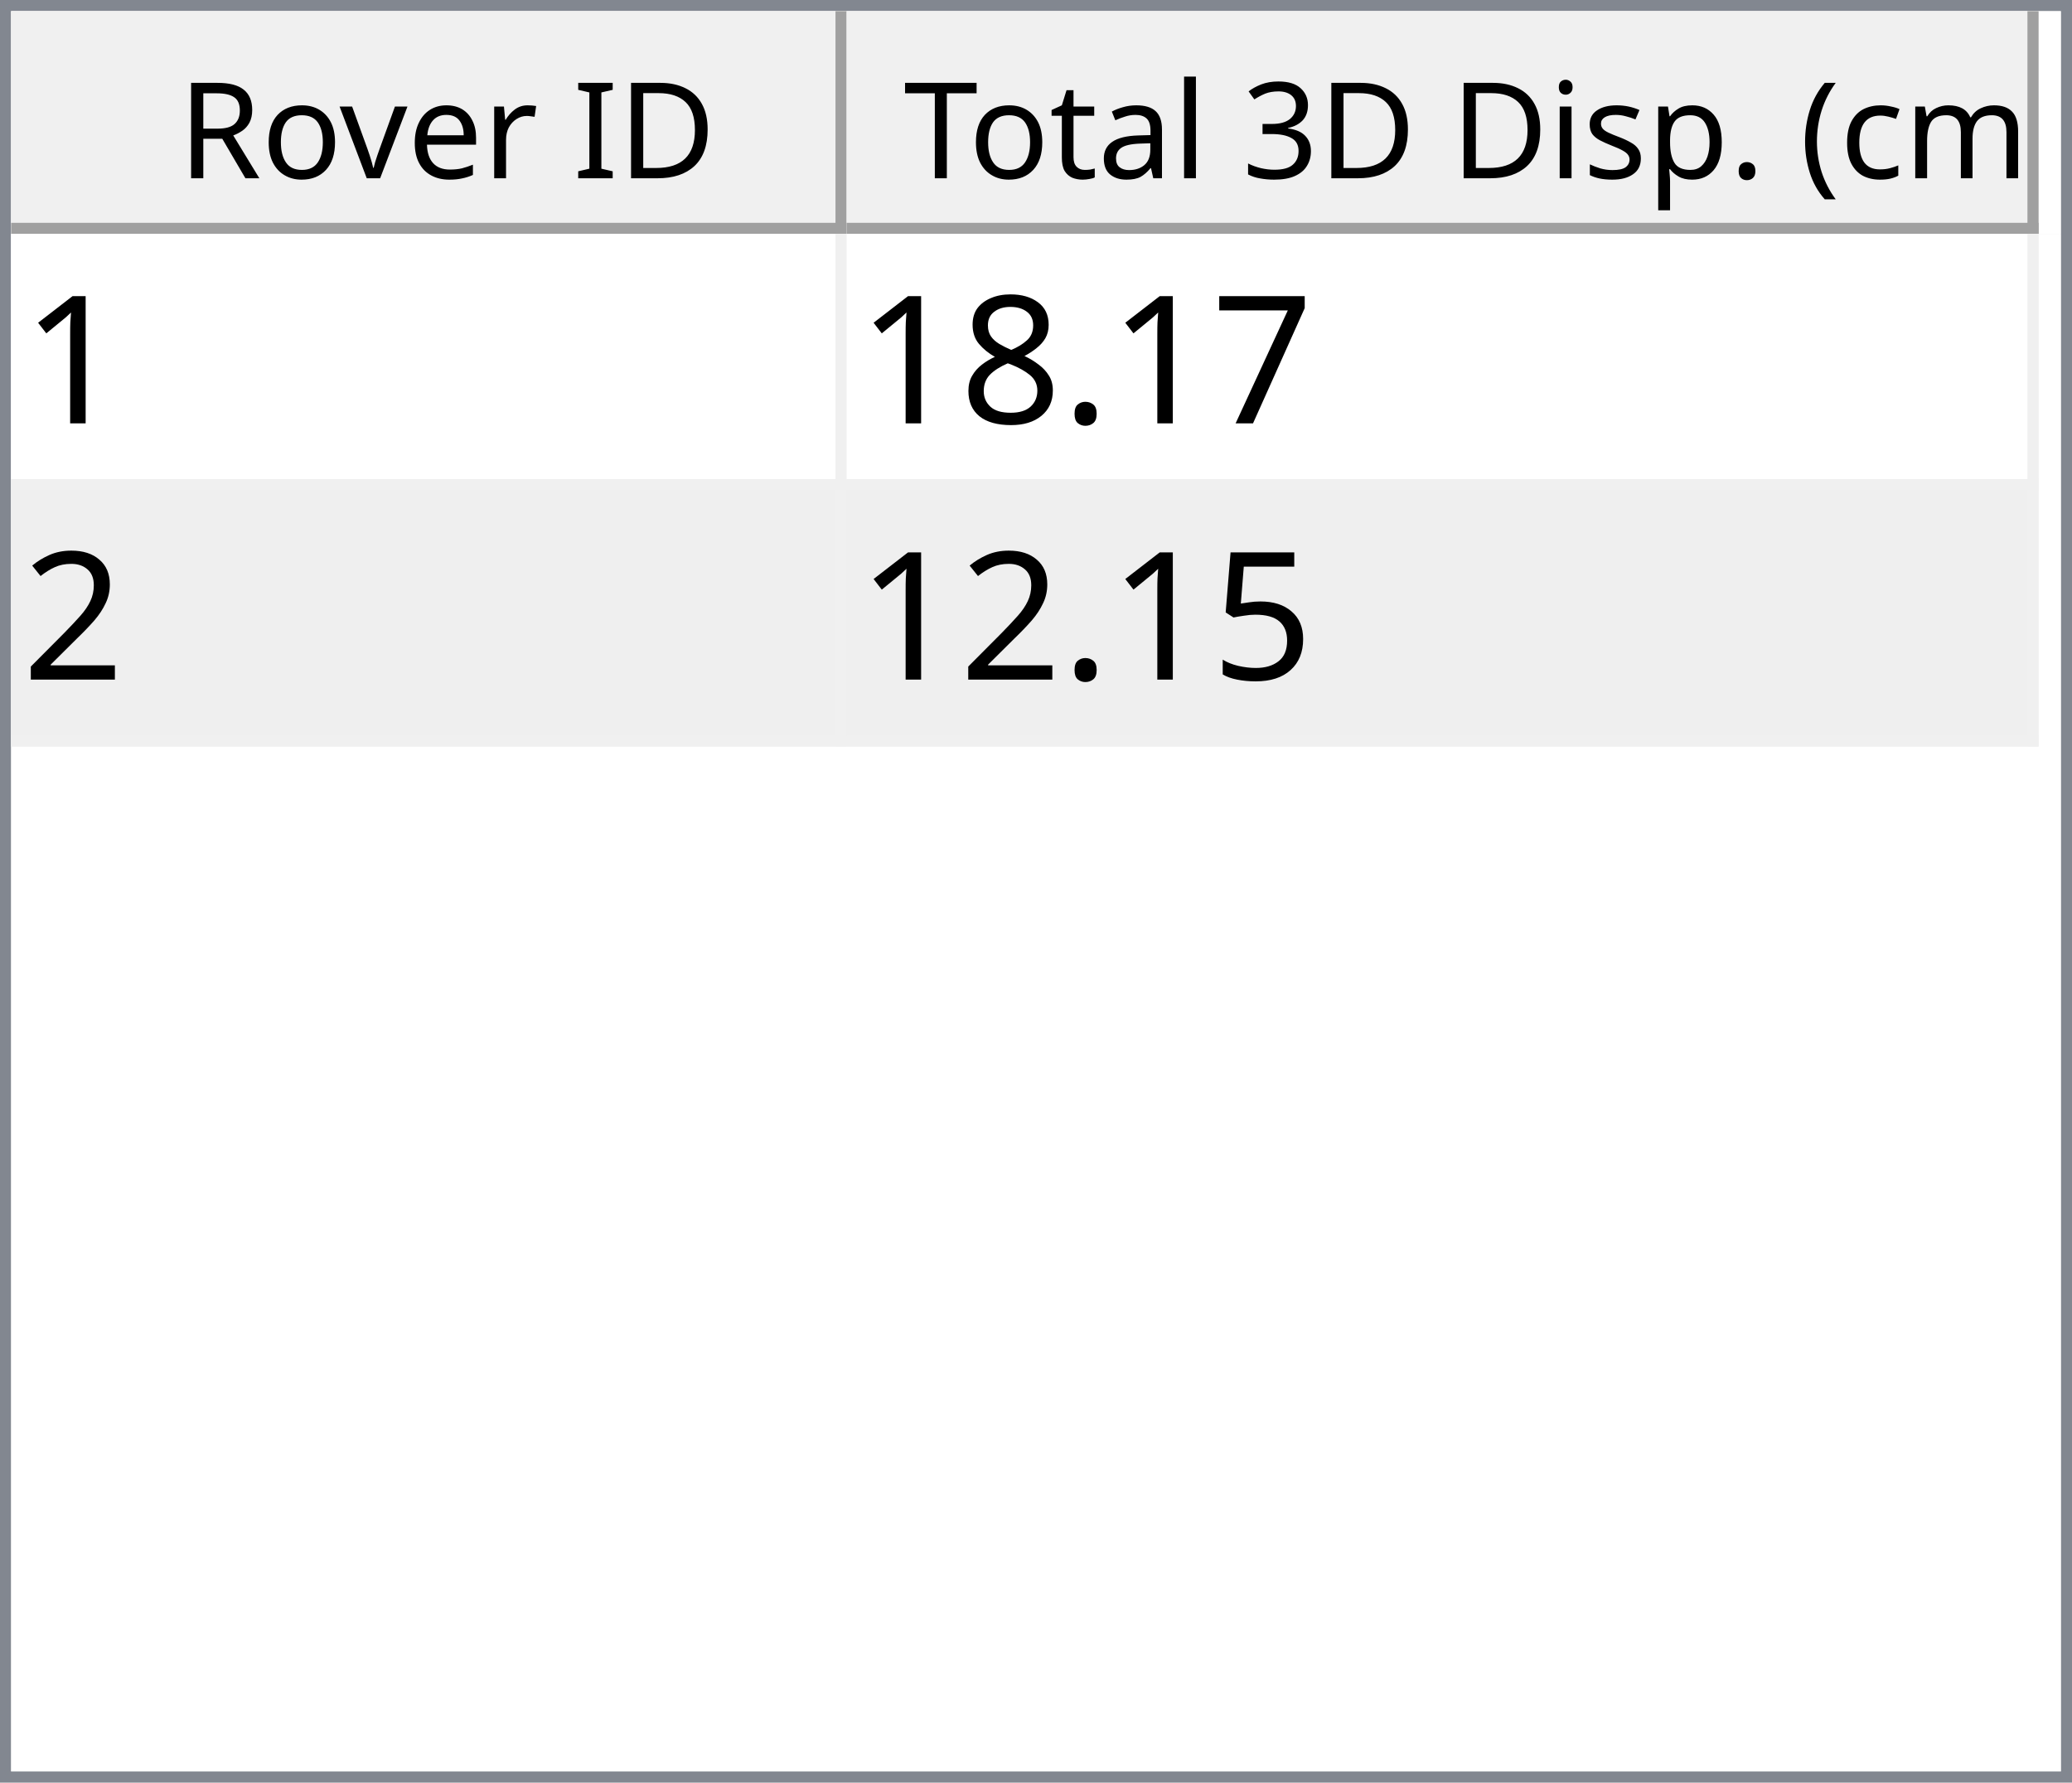
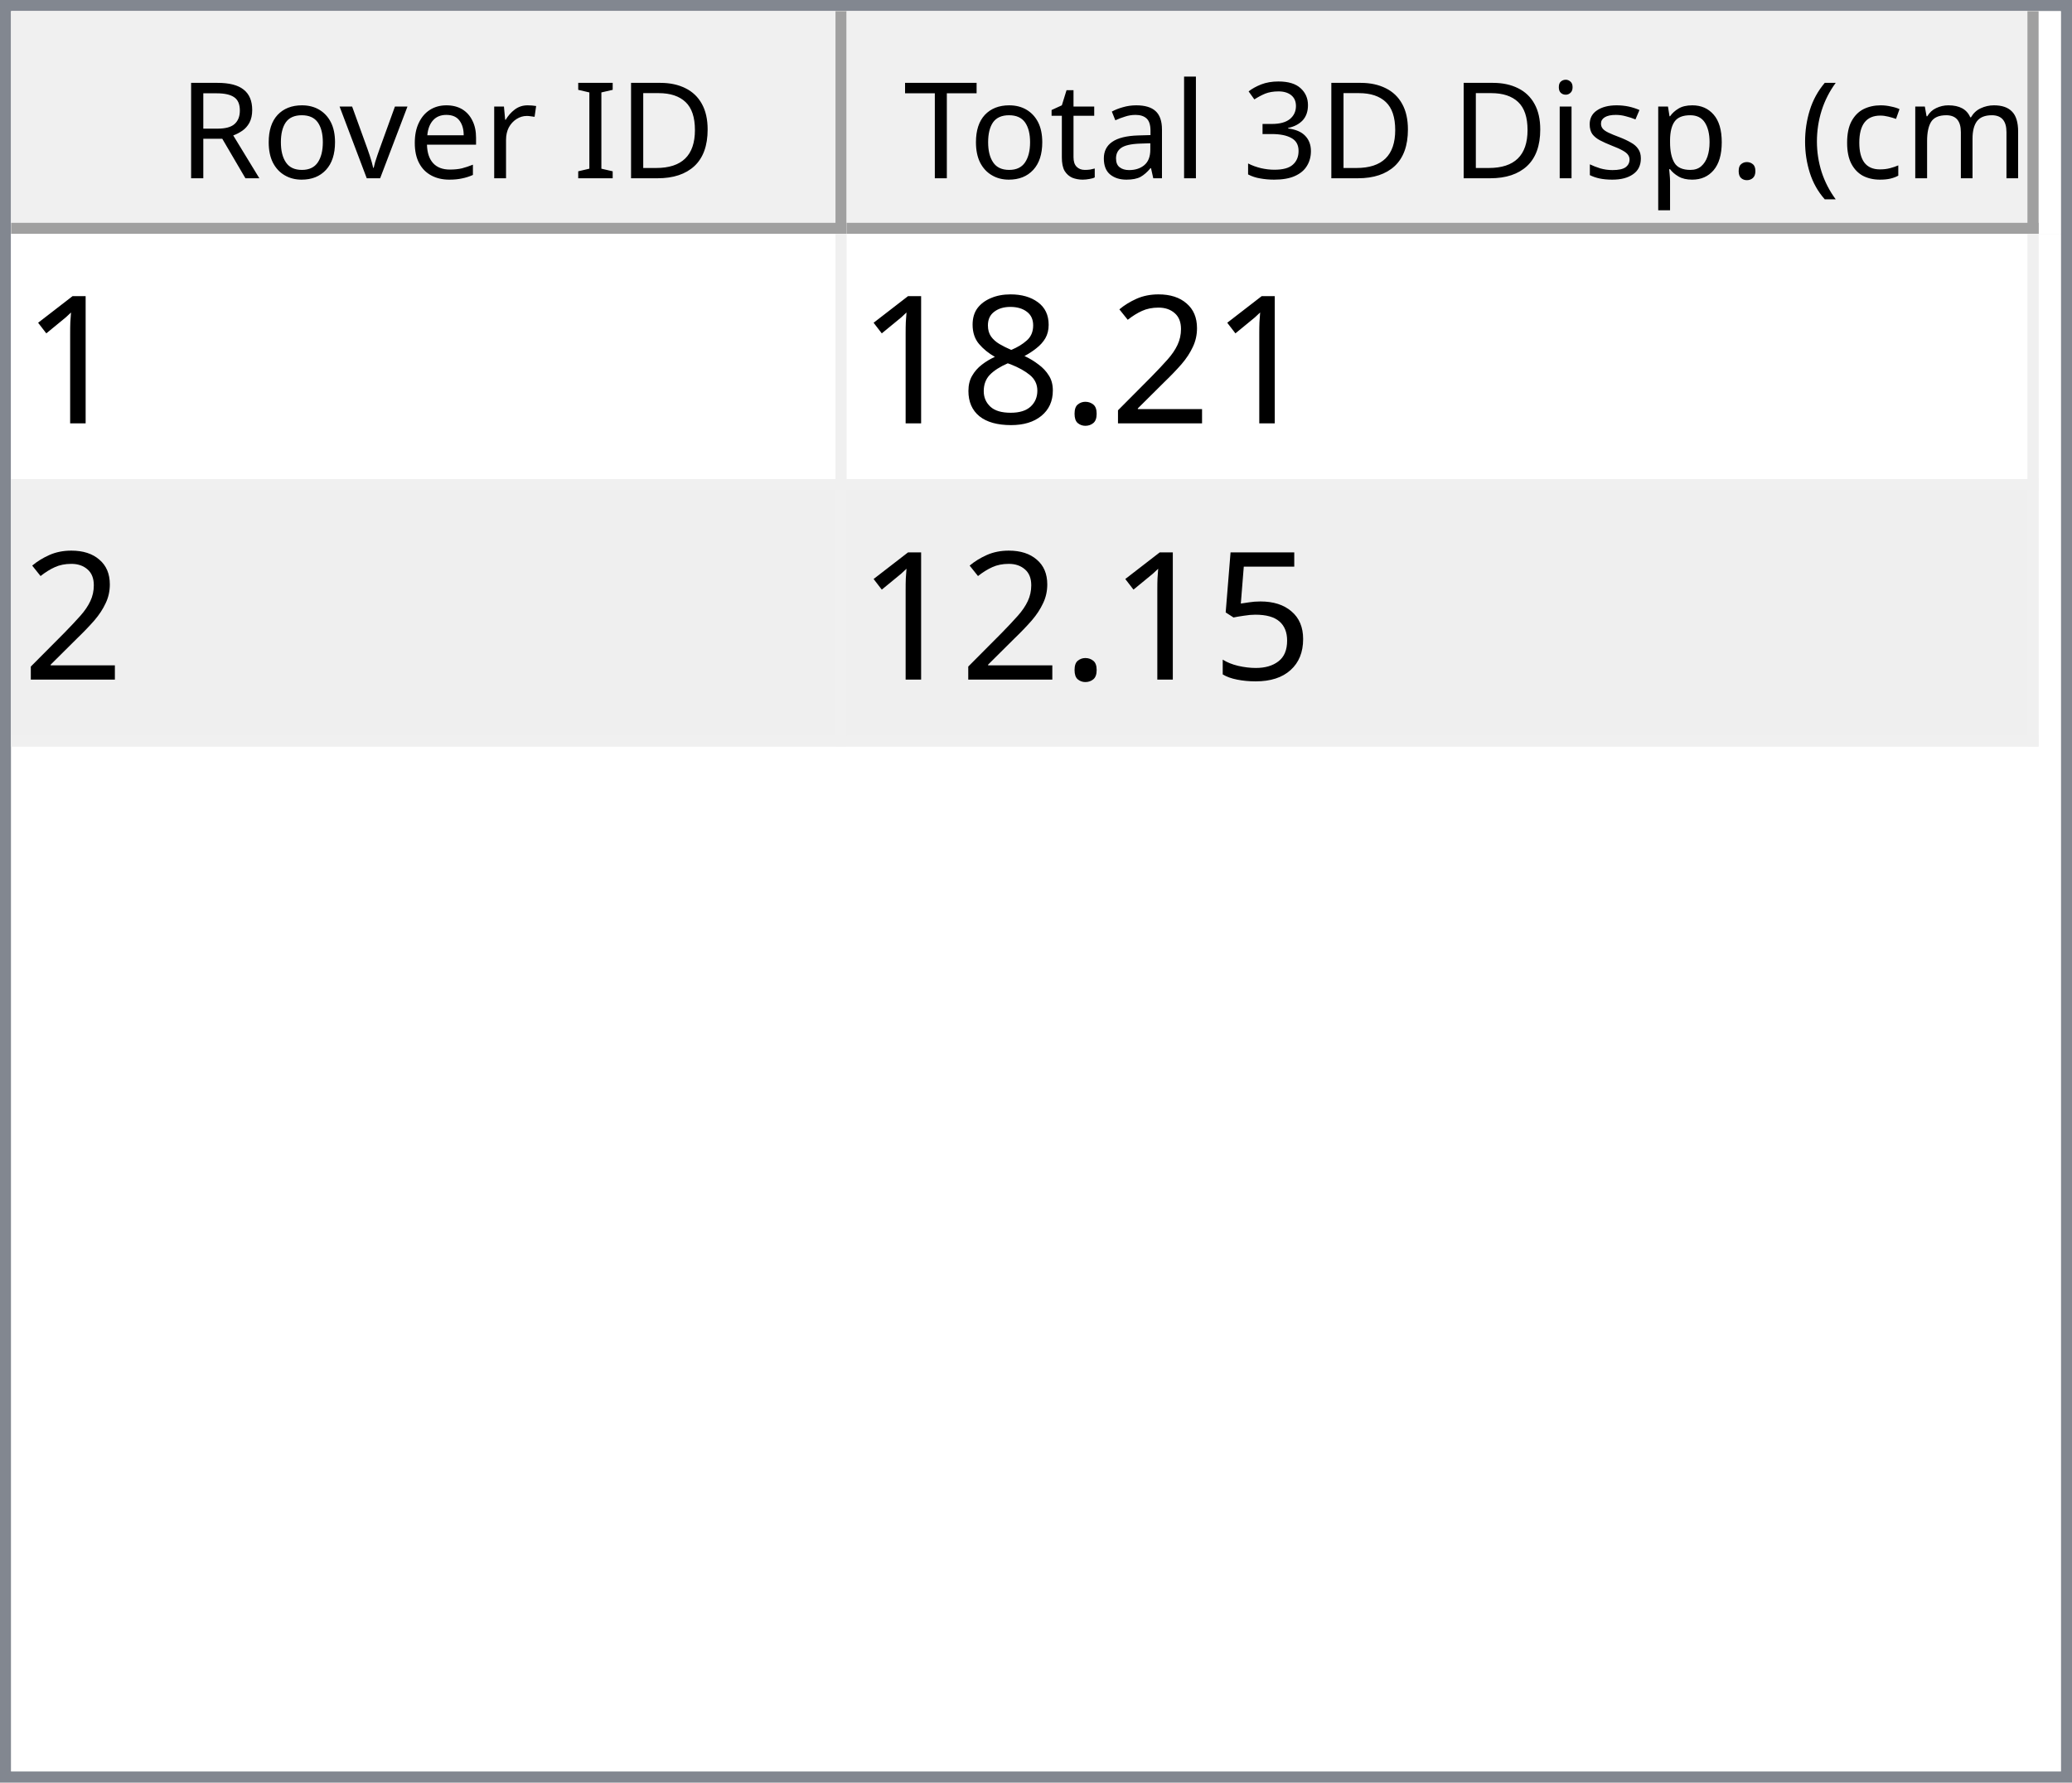
<svg xmlns="http://www.w3.org/2000/svg" style="fill-opacity:1; color-rendering:auto; color-interpolation:auto; text-rendering:auto; stroke:black; stroke-linecap:square; stroke-miterlimit:10; shape-rendering:auto; stroke-opacity:1; fill:black; stroke-dasharray:none; font-weight:normal; stroke-width:1; font-family:'Dialog'; font-style:normal; stroke-linejoin:miter; font-size:12px; stroke-dashoffset:0; image-rendering:auto;" width="186" height="160">
  <defs id="genericDefs" />
  <g>
    <defs id="defs1">
      <clipPath clipPathUnits="userSpaceOnUse" id="clipPath1">
        <path d="M0 0 L186 0 L186 160 L0 160 L0 0 Z" />
      </clipPath>
      <clipPath clipPathUnits="userSpaceOnUse" id="clipPath2">
        <path d="M0 0 L0 160 L186 160 L186 0 Z" />
      </clipPath>
      <clipPath clipPathUnits="userSpaceOnUse" id="clipPath3">
        <path d="M0 0 L0 20 L184 20 L184 0 Z" />
      </clipPath>
      <clipPath clipPathUnits="userSpaceOnUse" id="clipPath4">
        <path d="M0 0 L0 20 L75 20 L75 0 Z" />
      </clipPath>
      <clipPath clipPathUnits="userSpaceOnUse" id="clipPath5">
        <path d="M1 1 L1 19 L74 19 L74 1 Z" />
      </clipPath>
      <clipPath clipPathUnits="userSpaceOnUse" id="clipPath6">
        <path d="M0 0 L0 18 L73 18 L73 0 Z" />
      </clipPath>
      <clipPath clipPathUnits="userSpaceOnUse" id="clipPath7">
        <path d="M-0.5 -0.5 L-0.5 19.5 L74.5 19.5 L74.5 -0.5 Z" />
      </clipPath>
      <clipPath clipPathUnits="userSpaceOnUse" id="clipPath8">
        <path d="M0 0 L0 20 L107 20 L107 0 Z" />
      </clipPath>
      <clipPath clipPathUnits="userSpaceOnUse" id="clipPath9">
        <path d="M1 1 L1 19 L106 19 L106 1 Z" />
      </clipPath>
      <clipPath clipPathUnits="userSpaceOnUse" id="clipPath10">
        <path d="M0 0 L0 18 L105 18 L105 0 Z" />
      </clipPath>
      <clipPath clipPathUnits="userSpaceOnUse" id="clipPath11">
        <path d="M-0.5 -0.5 L-0.5 19.5 L106.5 19.5 L106.5 -0.5 Z" />
      </clipPath>
      <clipPath clipPathUnits="userSpaceOnUse" id="clipPath12">
        <path d="M0 0 L0 138 L184 138 L184 0 Z" />
      </clipPath>
      <clipPath clipPathUnits="userSpaceOnUse" id="clipPath13">
        <path d="M0 0 L0 46 L182 46 L182 0 Z" />
      </clipPath>
      <clipPath clipPathUnits="userSpaceOnUse" id="clipPath14">
        <path d="M-0.5 -0.5 L-0.5 45.5 L181.5 45.5 L181.5 -0.5 Z" />
      </clipPath>
      <clipPath clipPathUnits="userSpaceOnUse" id="clipPath15">
        <path d="M0 0 L0 22 L74 22 L74 0 Z" />
      </clipPath>
      <clipPath clipPathUnits="userSpaceOnUse" id="clipPath16">
        <path d="M0 0 L0 22 L106 22 L106 0 Z" />
      </clipPath>
      <font horiz-adv-x="64.551" id="font1">
        <font-face ascent="107.91" descent="25.098" units-per-em="100" style="font-style:normal; font-family:Segoe UI; font-weight:normal;" />
        <missing-glyph horiz-adv-x="64.551" d="M8.109 0 L8.109 68.266 L56.453 68.266 L56.453 0 L8.109 0 ZM15.328 7.234 L49.219 7.234 L49.219 61.031 L15.328 61.031 L15.328 7.234 Z" />
        <glyph unicode="D" horiz-adv-x="70.117" d="M9.188 0 L9.188 70.016 L28.516 70.016 Q65.531 70.016 65.531 35.891 Q65.531 19.672 55.25 9.836 Q44.969 0 27.734 0 L9.188 0 ZM17.391 62.594 L17.391 7.422 L27.828 7.422 Q41.609 7.422 49.273 14.797 Q56.938 22.172 56.938 35.688 Q56.938 62.594 28.328 62.594 L17.391 62.594 Z" />
        <glyph unicode="I" horiz-adv-x="26.611" d="M17.391 0 L9.188 0 L9.188 70.016 L17.391 70.016 L17.391 0 Z" />
        <glyph unicode=" " horiz-adv-x="27.393" d="" />
        <glyph unicode="r" horiz-adv-x="34.766" d="M34.188 41.891 Q32.078 43.5 28.125 43.5 Q23 43.5 19.555 38.672 Q16.109 33.844 16.109 25.484 L16.109 0 L8.109 0 L8.109 50 L16.109 50 L16.109 39.703 L16.312 39.703 Q18.016 44.969 21.531 47.922 Q25.047 50.875 29.391 50.875 Q32.516 50.875 34.188 50.203 L34.188 41.891 Z" />
        <glyph unicode="e" horiz-adv-x="52.295" d="M48.297 23 L12.984 23 Q13.188 14.656 17.484 10.109 Q21.781 5.562 29.297 5.562 Q37.75 5.562 44.828 11.141 L44.828 3.609 Q38.234 -1.172 27.391 -1.172 Q16.797 -1.172 10.742 5.641 Q4.688 12.453 4.688 24.812 Q4.688 36.469 11.305 43.82 Q17.922 51.172 27.734 51.172 Q37.547 51.172 42.922 44.828 Q48.297 38.484 48.297 27.203 L48.297 23 ZM40.094 29.781 Q40.047 36.719 36.75 40.578 Q33.453 44.438 27.594 44.438 Q21.922 44.438 17.969 40.383 Q14.016 36.328 13.094 29.781 L40.094 29.781 Z" />
        <glyph unicode="v" horiz-adv-x="47.9" d="M47.406 50 L27.484 0 L19.625 0 L0.688 50 L9.469 50 L22.172 13.672 Q23.578 9.672 23.922 6.688 L24.125 6.688 Q24.609 10.453 25.688 13.484 L38.969 50 L47.406 50 Z" />
        <glyph unicode="o" horiz-adv-x="58.594" d="M29 -1.172 Q17.922 -1.172 11.305 5.836 Q4.688 12.844 4.688 24.422 Q4.688 37.016 11.57 44.094 Q18.453 51.172 30.172 51.172 Q41.359 51.172 47.633 44.289 Q53.906 37.406 53.906 25.203 Q53.906 13.234 47.141 6.031 Q40.375 -1.172 29 -1.172 ZM29.594 44.438 Q21.875 44.438 17.383 39.188 Q12.891 33.938 12.891 24.703 Q12.891 15.828 17.43 10.695 Q21.969 5.562 29.594 5.562 Q37.359 5.562 41.531 10.594 Q45.703 15.625 45.703 24.906 Q45.703 34.281 41.531 39.359 Q37.359 44.438 29.594 44.438 Z" />
        <glyph unicode="R" horiz-adv-x="59.814" d="M59.375 0 L49.609 0 L37.891 19.625 Q36.281 22.359 34.766 24.289 Q33.25 26.219 31.664 27.438 Q30.078 28.656 28.25 29.219 Q26.422 29.781 24.125 29.781 L17.391 29.781 L17.391 0 L9.188 0 L9.188 70.016 L30.078 70.016 Q34.672 70.016 38.555 68.867 Q42.438 67.719 45.289 65.375 Q48.141 63.031 49.758 59.547 Q51.375 56.062 51.375 51.375 Q51.375 47.703 50.273 44.656 Q49.172 41.609 47.148 39.211 Q45.125 36.812 42.266 35.133 Q39.406 33.453 35.844 32.516 L35.844 32.328 Q37.594 31.547 38.891 30.547 Q40.188 29.547 41.359 28.18 Q42.531 26.812 43.68 25.078 Q44.828 23.344 46.234 21.047 L59.375 0 ZM17.391 62.594 L17.391 37.203 L28.516 37.203 Q31.594 37.203 34.203 38.133 Q36.812 39.062 38.719 40.797 Q40.625 42.531 41.703 45.047 Q42.781 47.562 42.781 50.688 Q42.781 56.297 39.141 59.445 Q35.5 62.594 28.609 62.594 L17.391 62.594 Z" />
        <glyph unicode=")" horiz-adv-x="30.176" d="M8.297 -15.922 L1.172 -15.922 Q16.406 2.344 16.406 26.812 Q16.406 51.469 1.078 70.016 L8.297 70.016 Q23.531 52.156 23.531 26.703 Q23.531 1.375 8.297 -15.922 Z" />
        <glyph unicode="m" horiz-adv-x="86.133" d="M79.109 0 L71.094 0 L71.094 28.719 Q71.094 37.016 68.531 40.727 Q65.969 44.438 59.906 44.438 Q54.781 44.438 51.195 39.75 Q47.609 35.062 47.609 28.516 L47.609 0 L39.594 0 L39.594 29.688 Q39.594 44.438 28.219 44.438 Q22.953 44.438 19.531 40.016 Q16.109 35.594 16.109 28.516 L16.109 0 L8.109 0 L8.109 50 L16.109 50 L16.109 42.094 L16.312 42.094 Q21.625 51.172 31.844 51.172 Q36.969 51.172 40.773 48.312 Q44.578 45.453 46 40.828 Q51.562 51.172 62.594 51.172 Q79.109 51.172 79.109 30.812 L79.109 0 Z" />
        <glyph unicode="c" horiz-adv-x="46.191" d="M42.188 2.297 Q36.422 -1.172 28.516 -1.172 Q17.828 -1.172 11.258 5.789 Q4.688 12.75 4.688 23.828 Q4.688 36.188 11.766 43.68 Q18.844 51.172 30.672 51.172 Q37.25 51.172 42.281 48.734 L42.281 40.531 Q36.719 44.438 30.375 44.438 Q22.703 44.438 17.797 38.945 Q12.891 33.453 12.891 24.516 Q12.891 15.719 17.508 10.641 Q22.125 5.562 29.891 5.562 Q36.422 5.562 42.188 9.906 L42.188 2.297 Z" />
        <glyph unicode="(" horiz-adv-x="30.176" d="M29.109 -15.922 L21.969 -15.922 Q6.844 1.375 6.844 26.703 Q6.844 52.156 21.969 70.016 L29.203 70.016 Q13.875 51.469 13.875 26.812 Q13.875 2.344 29.109 -15.922 Z" />
        <glyph unicode="." horiz-adv-x="21.68" d="M10.891 -1.078 Q8.641 -1.078 7.055 0.539 Q5.469 2.156 5.469 4.391 Q5.469 6.641 7.055 8.273 Q8.641 9.906 10.891 9.906 Q13.188 9.906 14.797 8.273 Q16.406 6.641 16.406 4.391 Q16.406 2.156 14.797 0.539 Q13.188 -1.078 10.891 -1.078 Z" />
        <glyph unicode="p" horiz-adv-x="58.789" d="M16.312 7.234 L16.109 7.234 L16.109 -23 L8.109 -23 L8.109 50 L16.109 50 L16.109 41.219 L16.312 41.219 Q22.219 51.172 33.594 51.172 Q43.266 51.172 48.688 44.461 Q54.109 37.75 54.109 26.469 Q54.109 13.922 48 6.375 Q41.891 -1.172 31.297 -1.172 Q21.578 -1.172 16.312 7.234 ZM16.109 27.391 L16.109 20.406 Q16.109 14.203 20.141 9.883 Q24.172 5.562 30.375 5.562 Q37.641 5.562 41.773 11.133 Q45.906 16.703 45.906 26.609 Q45.906 34.969 42.047 39.703 Q38.188 44.438 31.594 44.438 Q24.609 44.438 20.359 39.578 Q16.109 34.719 16.109 27.391 Z" />
        <glyph unicode="s" horiz-adv-x="42.432" d="M5.078 1.812 L5.078 10.406 Q11.625 5.562 19.484 5.562 Q30.031 5.562 30.031 12.594 Q30.031 14.594 29.125 15.992 Q28.219 17.391 26.68 18.461 Q25.141 19.531 23.07 20.383 Q21 21.234 18.609 22.172 Q15.281 23.484 12.766 24.828 Q10.25 26.172 8.57 27.859 Q6.891 29.547 6.031 31.695 Q5.172 33.844 5.172 36.719 Q5.172 40.234 6.789 42.945 Q8.406 45.656 11.086 47.484 Q13.766 49.312 17.211 50.242 Q20.656 51.172 24.312 51.172 Q30.812 51.172 35.938 48.922 L35.938 40.828 Q30.422 44.438 23.25 44.438 Q21 44.438 19.195 43.922 Q17.391 43.406 16.094 42.477 Q14.797 41.547 14.086 40.258 Q13.375 38.969 13.375 37.406 Q13.375 35.453 14.086 34.133 Q14.797 32.812 16.164 31.789 Q17.531 30.766 19.484 29.938 Q21.438 29.109 23.922 28.125 Q27.25 26.859 29.883 25.516 Q32.516 24.172 34.375 22.484 Q36.234 20.797 37.234 18.602 Q38.234 16.406 38.234 13.375 Q38.234 9.672 36.602 6.938 Q34.969 4.203 32.234 2.398 Q29.5 0.594 25.93 -0.289 Q22.359 -1.172 18.453 -1.172 Q10.75 -1.172 5.078 1.812 Z" />
        <glyph unicode="i" horiz-adv-x="24.219" d="M12.203 62.703 Q10.062 62.703 8.547 64.164 Q7.031 65.625 7.031 67.875 Q7.031 70.125 8.547 71.609 Q10.062 73.094 12.203 73.094 Q14.406 73.094 15.945 71.609 Q17.484 70.125 17.484 67.875 Q17.484 65.719 15.945 64.211 Q14.406 62.703 12.203 62.703 ZM16.109 0 L8.109 0 L8.109 50 L16.109 50 L16.109 0 Z" />
        <glyph unicode="3" horiz-adv-x="53.906" d="M46.531 19.828 Q46.531 15.094 44.75 11.211 Q42.969 7.328 39.719 4.57 Q36.469 1.812 31.93 0.297 Q27.391 -1.219 21.922 -1.219 Q11.922 -1.219 6 2.594 L6 11.188 Q13.094 5.609 22.219 5.609 Q25.875 5.609 28.828 6.539 Q31.781 7.469 33.906 9.227 Q36.031 10.984 37.18 13.477 Q38.328 15.969 38.328 19.094 Q38.328 32.812 18.797 32.812 L12.984 32.812 L12.984 39.594 L18.5 39.594 Q35.797 39.594 35.797 52.484 Q35.797 64.406 22.609 64.406 Q15.188 64.406 8.688 59.422 L8.688 67.188 Q15.375 71.188 24.609 71.188 Q29 71.188 32.57 69.969 Q36.141 68.75 38.68 66.555 Q41.219 64.359 42.609 61.281 Q44 58.203 44 54.5 Q44 40.672 30.031 36.719 L30.031 36.531 Q33.594 36.141 36.625 34.797 Q39.656 33.453 41.852 31.305 Q44.047 29.156 45.289 26.25 Q46.531 23.344 46.531 19.828 Z" />
        <glyph unicode="l" horiz-adv-x="24.219" d="M16.109 0 L8.109 0 L8.109 74.031 L16.109 74.031 L16.109 0 Z" />
        <glyph unicode="a" horiz-adv-x="50.879" d="M43.891 0 L35.891 0 L35.891 7.812 L35.688 7.812 Q30.469 -1.172 20.312 -1.172 Q12.844 -1.172 8.617 2.781 Q4.391 6.734 4.391 13.281 Q4.391 27.297 20.906 29.594 L35.891 31.688 Q35.891 44.438 25.594 44.438 Q16.547 44.438 9.281 38.281 L9.281 46.484 Q16.656 51.172 26.266 51.172 Q43.891 51.172 43.891 32.516 L43.891 0 ZM35.891 25.297 L23.828 23.641 Q18.266 22.859 15.43 20.875 Q12.594 18.891 12.594 13.875 Q12.594 10.203 15.211 7.883 Q17.828 5.562 22.172 5.562 Q28.125 5.562 32.008 9.742 Q35.891 13.922 35.891 20.312 L35.891 25.297 Z" />
        <glyph unicode="t" horiz-adv-x="33.887" d="M31.297 0.484 Q28.469 -1.078 23.828 -1.078 Q10.688 -1.078 10.688 13.578 L10.688 43.172 L2.094 43.172 L2.094 50 L10.688 50 L10.688 62.203 L18.703 64.797 L18.703 50 L31.297 50 L31.297 43.172 L18.703 43.172 L18.703 14.984 Q18.703 9.969 20.414 7.82 Q22.125 5.672 26.078 5.672 Q29.109 5.672 31.297 7.328 L31.297 0.484 Z" />
        <glyph unicode="T" horiz-adv-x="52.393" d="M50.594 62.594 L30.375 62.594 L30.375 0 L22.172 0 L22.172 62.594 L2 62.594 L2 70.016 L50.594 70.016 L50.594 62.594 Z" />
      </font>
      <font horiz-adv-x="75.0" id="font2">
        <font-face ascent="100.537" descent="21.973" units-per-em="100" style="font-style:normal; font-family:sans-serif; font-weight:normal;" />
        <missing-glyph horiz-adv-x="75.0" d="M12.5 0 L12.5 62.5 L62.5 62.5 L62.5 0 L12.5 0 ZM14.062 1.562 L60.938 1.562 L60.938 60.938 L14.062 60.938 L14.062 1.562 Z" />
        <glyph unicode="1" horiz-adv-x="55.615" d="M37.25 0 L28.469 0 L28.469 56 Q25.297 52.984 20.141 49.953 Q14.984 46.922 10.891 45.406 L10.891 53.906 Q18.266 57.375 23.781 62.305 Q29.297 67.234 31.594 71.875 L37.25 71.875 L37.25 0 Z" />
-         <glyph unicode="7" horiz-adv-x="55.615" d="M4.734 62.203 L4.734 70.656 L51.078 70.656 L51.078 63.812 Q44.234 56.547 37.523 44.484 Q30.812 32.422 27.156 19.672 Q24.516 10.688 23.781 0 L14.75 0 Q14.891 8.453 18.062 20.414 Q21.234 32.375 27.172 43.484 Q33.109 54.594 39.797 62.203 L4.734 62.203 Z" />
+         <glyph unicode="2" horiz-adv-x="55.615" d="M50.344 8.453 L50.344 0 L3.031 0 Q2.938 3.172 4.047 6.109 Q5.859 10.938 9.836 15.625 Q13.812 20.312 21.344 26.469 Q33.016 36.031 37.117 41.625 Q41.219 47.219 41.219 52.203 Q41.219 57.422 37.477 61.008 Q33.734 64.594 27.734 64.594 Q21.391 64.594 17.578 60.789 Q13.766 56.984 13.719 50.25 L4.688 51.172 Q5.609 61.281 11.664 66.578 Q17.719 71.875 27.938 71.875 Q38.234 71.875 44.242 66.164 Q50.25 60.453 50.25 52 Q50.25 47.703 48.492 43.555 Q46.734 39.406 42.656 34.812 Q38.578 30.219 29.109 22.219 Q21.188 15.578 18.945 13.211 Q16.703 10.844 15.234 8.453 L50.344 8.453 Z" />
        <glyph unicode="." horiz-adv-x="27.783" d="M9.078 0 L9.078 10.016 L19.094 10.016 L19.094 0 L9.078 0 Z" />
        <glyph unicode="8" horiz-adv-x="55.615" d="M17.672 38.812 Q12.203 40.828 9.57 44.539 Q6.938 48.25 6.938 53.422 Q6.938 61.234 12.555 66.555 Q18.172 71.875 27.484 71.875 Q36.859 71.875 42.578 66.43 Q48.297 60.984 48.297 53.172 Q48.297 48.188 45.68 44.508 Q43.062 40.828 37.75 38.812 Q44.344 36.672 47.781 31.883 Q51.219 27.094 51.219 20.453 Q51.219 11.281 44.727 5.031 Q38.234 -1.219 27.641 -1.219 Q17.047 -1.219 10.547 5.055 Q4.047 11.328 4.047 20.703 Q4.047 27.688 7.594 32.398 Q11.141 37.109 17.672 38.812 ZM15.922 53.719 Q15.922 48.641 19.195 45.414 Q22.469 42.188 27.688 42.188 Q32.766 42.188 36.016 45.383 Q39.266 48.578 39.266 53.219 Q39.266 58.062 35.914 61.359 Q32.562 64.656 27.594 64.656 Q22.562 64.656 19.242 61.43 Q15.922 58.203 15.922 53.719 ZM13.094 20.656 Q13.094 16.891 14.875 13.375 Q16.656 9.859 20.172 7.93 Q23.688 6 27.734 6 Q34.031 6 38.133 10.055 Q42.234 14.109 42.234 20.359 Q42.234 26.703 38.016 30.859 Q33.797 35.016 27.438 35.016 Q21.234 35.016 17.164 30.914 Q13.094 26.812 13.094 20.656 Z" />
-         <glyph unicode="2" horiz-adv-x="55.615" d="M50.344 8.453 L50.344 0 L3.031 0 Q2.938 3.172 4.047 6.109 Q5.859 10.938 9.836 15.625 Q13.812 20.312 21.344 26.469 Q33.016 36.031 37.117 41.625 Q41.219 47.219 41.219 52.203 Q41.219 57.422 37.477 61.008 Q33.734 64.594 27.734 64.594 Q21.391 64.594 17.578 60.789 Q13.766 56.984 13.719 50.25 L4.688 51.172 Q5.609 61.281 11.664 66.578 Q17.719 71.875 27.938 71.875 Q38.234 71.875 44.242 66.164 Q50.25 60.453 50.25 52 Q50.25 47.703 48.492 43.555 Q46.734 39.406 42.656 34.812 Q38.578 30.219 29.109 22.219 Q21.188 15.578 18.945 13.211 Q16.703 10.844 15.234 8.453 L50.344 8.453 Z" />
        <glyph unicode="5" horiz-adv-x="55.615" d="M4.156 18.75 L13.375 19.531 Q14.406 12.797 18.141 9.398 Q21.875 6 27.156 6 Q33.5 6 37.891 10.789 Q42.281 15.578 42.281 23.484 Q42.281 31 38.062 35.352 Q33.844 39.703 27 39.703 Q22.75 39.703 19.336 37.773 Q15.922 35.844 13.969 32.766 L5.719 33.844 L12.641 70.609 L48.25 70.609 L48.25 62.203 L19.672 62.203 L15.828 42.969 Q22.266 47.469 29.344 47.469 Q38.719 47.469 45.164 40.969 Q51.609 34.469 51.609 24.266 Q51.609 14.547 45.953 7.469 Q39.062 -1.219 27.156 -1.219 Q17.391 -1.219 11.211 4.25 Q5.031 9.719 4.156 18.75 Z" />
      </font>
    </defs>
    <g style="fill:white; stroke:white;">
      <rect x="0" y="0" width="186" style="clip-path:url(#clipPath1); stroke:none;" height="160" />
    </g>
    <g style="fill:white; text-rendering:optimizeSpeed; color-rendering:optimizeSpeed; image-rendering:optimizeSpeed; shape-rendering:crispEdges; stroke:white; color-interpolation:sRGB;">
      <rect x="0" width="186" height="160" y="0" style="stroke:none;" />
      <path style="stroke:none;" d="M0 160 L186 160 L186 0 L0 0 Z" />
    </g>
    <g style="fill:rgb(240,240,240); font-family:'Segoe UI'; stroke:rgb(240,240,240);">
      <rect x="0" y="0" width="186" style="clip-path:url(#clipPath2); stroke:none;" height="160" />
    </g>
    <g style="fill:rgb(130,135,144); font-family:'Segoe UI'; stroke:rgb(130,135,144);">
      <path d="M0 0 L186 0 L186 160 L0 160 L0 0 ZM1 1 L185 1 L185 159 L1 159 L1 1 Z" style="fill-rule:evenodd; clip-path:url(#clipPath2); stroke:none;" />
    </g>
    <g style="fill:white; font-family:'Segoe UI'; stroke:white;" transform="translate(1,1)">
      <rect x="0" y="0" width="184" style="clip-path:url(#clipPath3); stroke:none;" height="20" />
    </g>
    <g style="fill:rgb(240,240,240); font-family:'Segoe UI'; stroke:rgb(240,240,240);" transform="translate(1,1)">
      <rect x="0" y="0" width="75" style="clip-path:url(#clipPath4); stroke:none;" height="20" />
    </g>
    <g style="font-family:'Segoe UI';" transform="translate(2,2)">
      <text x="14" xml:space="preserve" y="14" style="clip-path:url(#clipPath6); stroke:none;">Rover ID</text>
    </g>
    <g style="fill:rgb(160,160,160); font-family:'Segoe UI'; stroke:rgb(160,160,160); stroke-linejoin:bevel;" transform="translate(1.5,1.5)">
      <line x1="74" x2="74" y1="0" style="fill:none; clip-path:url(#clipPath7);" y2="19" />
    </g>
    <g style="fill:rgb(160,160,160); font-family:'Segoe UI'; stroke:rgb(160,160,160); stroke-linejoin:bevel;" transform="matrix(1,0,0,1,1,1) translate(0.5,0.5)">
      <line x1="0" x2="74" y1="19" style="fill:none; clip-path:url(#clipPath7);" y2="19" />
    </g>
    <g style="fill:rgb(240,240,240); font-family:'Segoe UI'; stroke:rgb(240,240,240);" transform="translate(76,1)">
      <rect x="0" y="0" width="107" style="clip-path:url(#clipPath8); stroke:none;" height="20" />
    </g>
    <g style="font-family:'Segoe UI';" transform="translate(77,2)">
      <text x="1" xml:space="preserve" y="14" style="clip-path:url(#clipPath10); stroke:none;"> Total 3D Disp. (cm)</text>
    </g>
    <g style="fill:rgb(160,160,160); font-family:'Segoe UI'; stroke:rgb(160,160,160); stroke-linejoin:bevel;" transform="translate(76.5,1.5)">
      <line x1="106" x2="106" y1="0" style="fill:none; clip-path:url(#clipPath11);" y2="19" />
    </g>
    <g style="fill:rgb(160,160,160); font-family:'Segoe UI'; stroke:rgb(160,160,160); stroke-linejoin:bevel;" transform="matrix(1,0,0,1,76,1) translate(0.5,0.5)">
      <line x1="0" x2="106" y1="19" style="fill:none; clip-path:url(#clipPath11);" y2="19" />
    </g>
    <g style="fill:white; font-family:'Segoe UI'; stroke:white;" transform="translate(1,21)">
      <rect x="0" y="0" width="184" style="clip-path:url(#clipPath12); stroke:none;" height="138" />
    </g>
    <g style="fill:rgb(240,240,240); font-size:16px; font-family:sans-serif; stroke:rgb(240,240,240);" transform="translate(1,21)">
      <rect x="0" y="0" width="182" style="clip-path:url(#clipPath13); stroke:none;" height="46" />
      <line transform="translate(0.5,0.5)" x1="0" x2="181" y1="22" style="clip-path:url(#clipPath14); fill:none; stroke-linejoin:bevel;" y2="22" />
    </g>
    <g transform="matrix(1,0,0,1,1,21) translate(0.5,0.5)" style="fill:rgb(240,240,240); font-size:16px; font-family:sans-serif; stroke:rgb(240,240,240); stroke-linejoin:bevel;">
      <line x1="0" x2="181" y1="45" style="fill:none; clip-path:url(#clipPath14);" y2="45" />
    </g>
    <g transform="matrix(1,0,0,1,1,21) translate(0.5,0.5)" style="fill:rgb(240,240,240); font-size:16px; font-family:sans-serif; stroke:rgb(240,240,240); stroke-linejoin:bevel;">
      <line x1="74" x2="74" y1="0" style="fill:none; clip-path:url(#clipPath14);" y2="45" />
    </g>
    <g transform="matrix(1,0,0,1,1,21) translate(0.5,0.5)" style="fill:rgb(240,240,240); font-size:16px; font-family:sans-serif; stroke:rgb(240,240,240); stroke-linejoin:bevel;">
      <line x1="181" x2="181" y1="0" style="fill:none; clip-path:url(#clipPath14);" y2="45" />
    </g>
    <g style="fill:white; font-size:16px; font-family:sans-serif; stroke:white;" transform="matrix(1,0,0,1,1,21)">
      <rect x="0" y="0" width="74" style="clip-path:url(#clipPath15); stroke:none;" height="22" />
      <text x="1" y="17" style="fill:black; clip-path:url(#clipPath15); stroke:none;" xml:space="preserve">1</text>
    </g>
    <g style="fill:white; font-size:16px; font-family:sans-serif; stroke:white;" transform="matrix(1,0,0,1,1,21) translate(75,0)">
      <rect x="0" y="0" width="106" style="clip-path:url(#clipPath16); stroke:none;" height="22" />
-       <text x="1" y="17" style="fill:black; clip-path:url(#clipPath16); stroke:none;" xml:space="preserve">18.17</text>
+       <text x="1" y="17" style="fill:black; clip-path:url(#clipPath16); stroke:none;" xml:space="preserve">18.21</text>
    </g>
    <g style="fill:rgb(239,239,239); font-size:16px; font-family:sans-serif; stroke:rgb(239,239,239);" transform="matrix(1,0,0,1,1,21) translate(0,23)">
      <rect x="0" y="0" width="74" style="clip-path:url(#clipPath15); stroke:none;" height="22" />
      <text x="1" y="17" style="fill:black; clip-path:url(#clipPath15); stroke:none;" xml:space="preserve">2</text>
    </g>
    <g style="fill:rgb(239,239,239); font-size:16px; font-family:sans-serif; stroke:rgb(239,239,239);" transform="matrix(1,0,0,1,1,21) translate(75,23)">
      <rect x="0" y="0" width="106" style="clip-path:url(#clipPath16); stroke:none;" height="22" />
      <text x="1" y="17" style="fill:black; clip-path:url(#clipPath16); stroke:none;" xml:space="preserve">12.15</text>
    </g>
  </g>
</svg>
